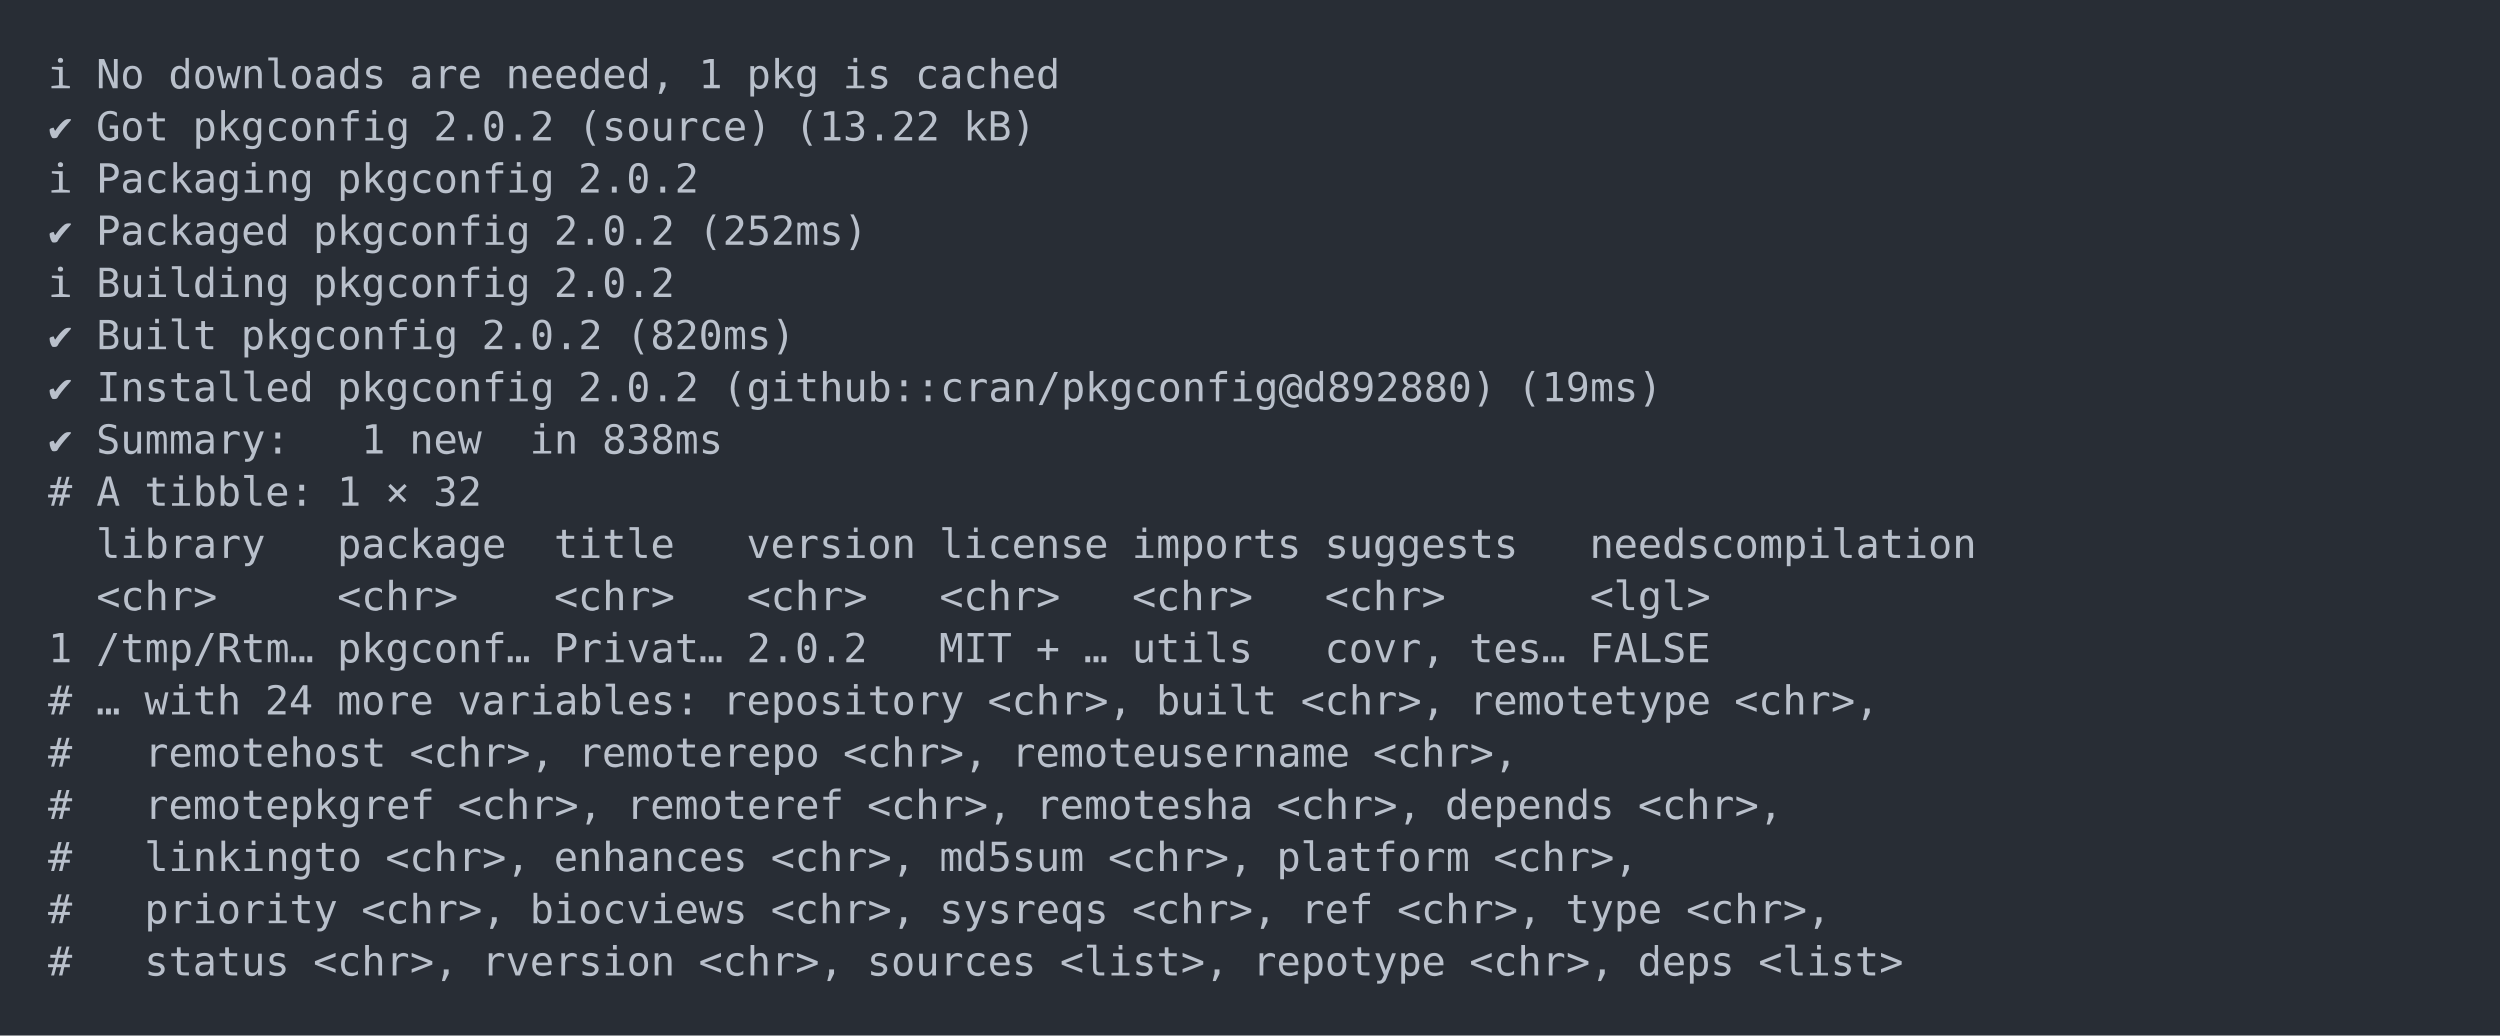
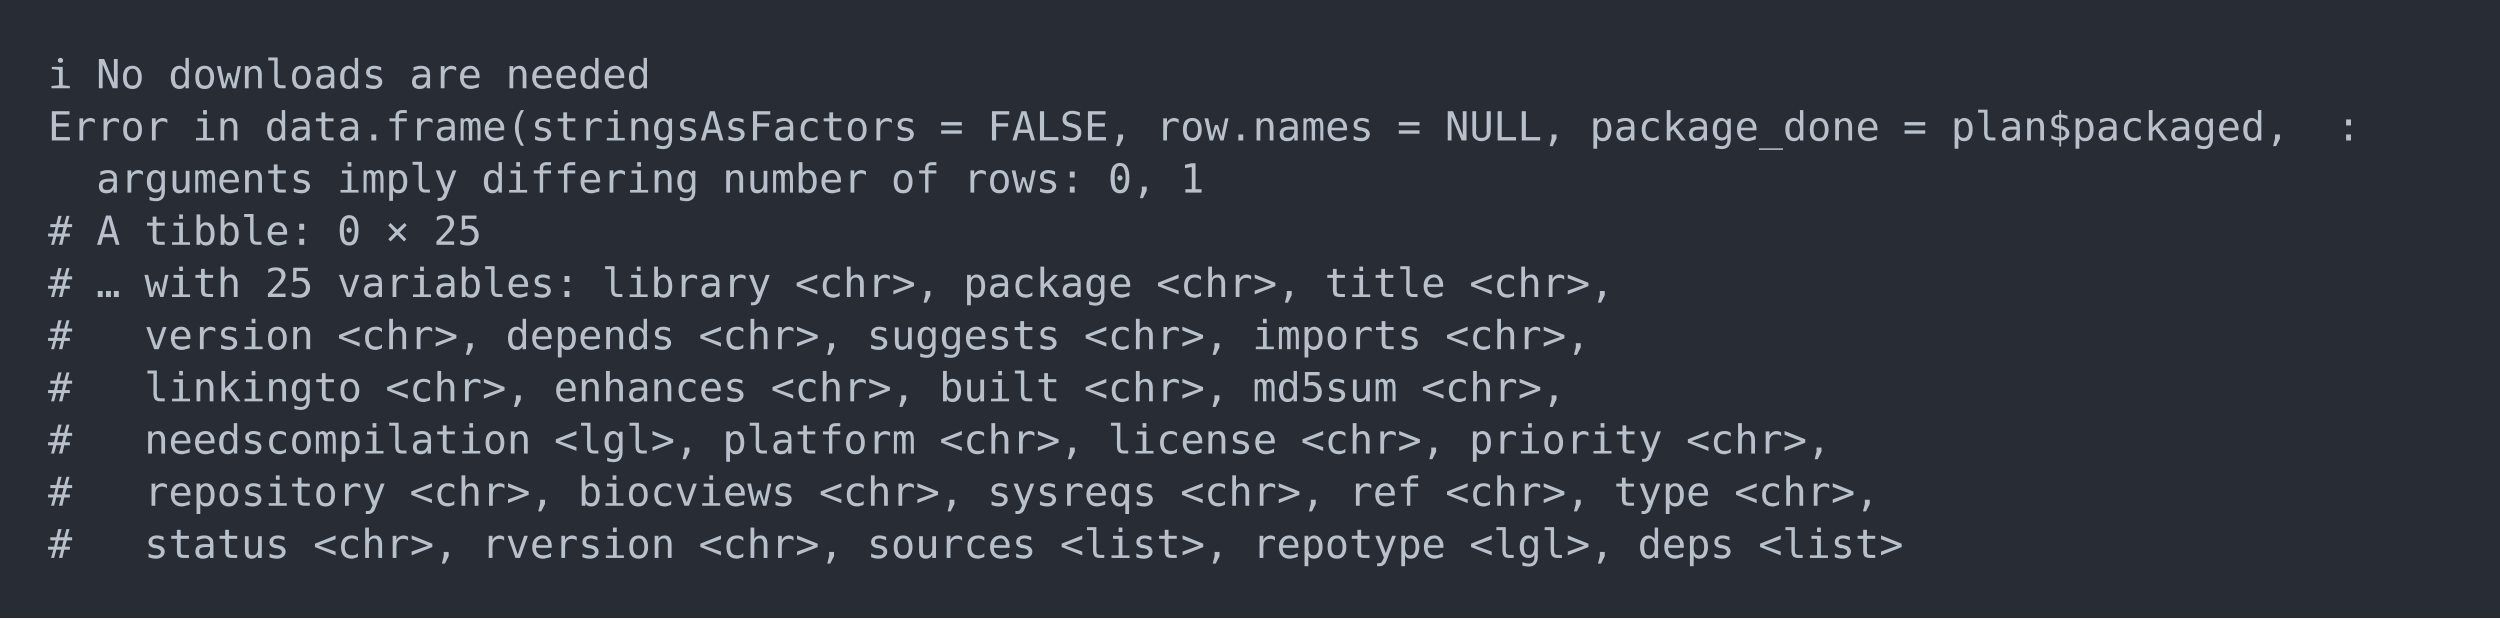
- <svg xmlns="http://www.w3.org/2000/svg" xmlns:xlink="http://www.w3.org/1999/xlink" width="1040" height="430.78">
-   <rect width="1040" height="430.78" rx="0" ry="0" class="a" />
-   <svg height="390.78" viewBox="0 0 100 39.078" width="1000" x="20" y="20">
+ <svg xmlns="http://www.w3.org/2000/svg" xmlns:xlink="http://www.w3.org/1999/xlink" width="1040" height="257.1">
+   <rect width="1040" height="257.1" rx="0" ry="0" class="a" />
+   <svg height="217.1" viewBox="0 0 100 21.71" width="1000" x="20" y="20">
    <style>.a{fill:rgb(40,45,53)}.b{font-family:'Fira Code',Monaco,Consolas,Menlo,'Bitstream Vera Sans Mono','Powerline Symbols',monospace}.c{fill:transparent}.d{fill:rgb(185,192,203);white-space:pre}</style>
    <g font-family="'Fira Code',Monaco,Consolas,Menlo,'Bitstream Vera Sans Mono','Powerline Symbols',monospace" font-size="1.67" class="b">
      <defs>
        <symbol id="a">
-           <rect height="19" width="100" x="0" y="0" class="c" />
+           <rect height="11" width="100" x="0" y="0" class="c" />
        </symbol>
      </defs>
-       <rect height="39.078" width="100" class="a" />
+       <rect height="21.71" width="100" class="a" />
      <svg x="0" y="0" width="100">
        <svg x="0">
          <use xlink:href="#a" />
          <text x="0" y="1.67" class="d">ℹ</text>
          <text x="2.004" y="1.67" class="d">No</text>
          <text x="5.01" y="1.67" class="d">downloads</text>
          <text x="15.03" y="1.67" class="d">are</text>
-           <text x="19.038" y="1.67" class="d">needed,</text>
-           <text x="27.054" y="1.67" class="d">1</text>
-           <text x="29.058" y="1.67" class="d">pkg</text>
-           <text x="33.066" y="1.67" class="d">is</text>
-           <text x="36.072" y="1.67" class="d">cached</text>
-           <text x="0" y="3.841" class="d">✔</text>
-           <text x="2.004" y="3.841" class="d">Got</text>
-           <text x="6.012" y="3.841" class="d">pkgconfig</text>
-           <text x="16.032" y="3.841" class="d">2.0.2</text>
-           <text x="22.044" y="3.841" class="d">(source)</text>
-           <text x="31.062" y="3.841" class="d">(13.22</text>
-           <text x="38.076" y="3.841" class="d">kB)</text>
-           <text x="0" y="6.012" class="d">ℹ</text>
-           <text x="2.004" y="6.012" class="d">Packaging</text>
-           <text x="12.024" y="6.012" class="d">pkgconfig</text>
-           <text x="22.044" y="6.012" class="d">2.0.2</text>
-           <text x="0" y="8.183" class="d">✔</text>
-           <text x="2.004" y="8.183" class="d">Packaged</text>
-           <text x="11.022" y="8.183" class="d">pkgconfig</text>
-           <text x="21.042" y="8.183" class="d">2.0.2</text>
-           <text x="27.054" y="8.183" class="d">(252ms)</text>
-           <text x="0" y="10.354" class="d">ℹ</text>
-           <text x="2.004" y="10.354" class="d">Building</text>
-           <text x="11.022" y="10.354" class="d">pkgconfig</text>
-           <text x="21.042" y="10.354" class="d">2.0.2</text>
-           <text x="0" y="12.525" class="d">✔</text>
-           <text x="2.004" y="12.525" class="d">Built</text>
-           <text x="8.016" y="12.525" class="d">pkgconfig</text>
-           <text x="18.036" y="12.525" class="d">2.0.2</text>
-           <text x="24.048" y="12.525" class="d">(820ms)</text>
-           <text x="0" y="14.696" class="d">✔</text>
-           <text x="2.004" y="14.696" class="d">Installed</text>
-           <text x="12.024" y="14.696" class="d">pkgconfig</text>
-           <text x="22.044" y="14.696" class="d">2.0.2</text>
-           <text x="28.056" y="14.696" class="d">(github::cran/pkgconfig@d892880)</text>
-           <text x="61.122" y="14.696" class="d">(19ms)</text>
-           <text x="0" y="16.867" class="d">✔</text>
-           <text x="2.004" y="16.867" class="d">Summary:</text>
-           <text x="13.026" y="16.867" class="d">1</text>
-           <text x="15.03" y="16.867" class="d">new</text>
-           <text x="20.04" y="16.867" class="d">in</text>
-           <text x="23.046" y="16.867" class="d">838ms</text>
+           <text x="19.038" y="1.67" class="d">needed</text>
+           <text x="0" y="3.841" class="d">Error</text>
+           <text x="6.012" y="3.841" class="d">in</text>
+           <text x="9.018" y="3.841" class="d">data.frame(stringsAsFactors</text>
+           <text x="37.074" y="3.841" class="d">=</text>
+           <text x="39.078" y="3.841" class="d">FALSE,</text>
+           <text x="46.092" y="3.841" class="d">row.names</text>
+           <text x="56.112" y="3.841" class="d">=</text>
+           <text x="58.116" y="3.841" class="d">NULL,</text>
+           <text x="64.128" y="3.841" class="d">package_done</text>
+           <text x="77.154" y="3.841" class="d">=</text>
+           <text x="79.158" y="3.841" class="d">plan$packaged,</text>
+           <text x="95.19" y="3.841" class="d">:</text>
+           <text x="2.004" y="6.012" class="d">arguments</text>
+           <text x="12.024" y="6.012" class="d">imply</text>
+           <text x="18.036" y="6.012" class="d">differing</text>
+           <text x="28.056" y="6.012" class="d">number</text>
+           <text x="35.07" y="6.012" class="d">of</text>
+           <text x="38.076" y="6.012" class="d">rows:</text>
+           <text x="44.088" y="6.012" class="d">0,</text>
+           <text x="47.094" y="6.012" class="d">1</text>
+           <text x="0" y="8.183" class="d">#</text>
+           <text x="2.004" y="8.183" class="d">A</text>
+           <text x="4.008" y="8.183" class="d">tibble:</text>
+           <text x="12.024" y="8.183" class="d">0</text>
+           <text x="14.028" y="8.183" class="d">×</text>
+           <text x="16.032" y="8.183" class="d">25</text>
+           <text x="0" y="10.354" class="d">#</text>
+           <text x="2.004" y="10.354" class="d">…</text>
+           <text x="4.008" y="10.354" class="d">with</text>
+           <text x="9.018" y="10.354" class="d">25</text>
+           <text x="12.024" y="10.354" class="d">variables:</text>
+           <text x="23.046" y="10.354" class="d">library</text>
+           <text x="31.062" y="10.354" class="d">&lt;chr&gt;,</text>
+           <text x="38.076" y="10.354" class="d">package</text>
+           <text x="46.092" y="10.354" class="d">&lt;chr&gt;,</text>
+           <text x="53.106" y="10.354" class="d">title</text>
+           <text x="59.118" y="10.354" class="d">&lt;chr&gt;,</text>
+           <text x="0" y="12.525" class="d">#</text>
+           <text x="4.008" y="12.525" class="d">version</text>
+           <text x="12.024" y="12.525" class="d">&lt;chr&gt;,</text>
+           <text x="19.038" y="12.525" class="d">depends</text>
+           <text x="27.054" y="12.525" class="d">&lt;chr&gt;,</text>
+           <text x="34.068" y="12.525" class="d">suggests</text>
+           <text x="43.086" y="12.525" class="d">&lt;chr&gt;,</text>
+           <text x="50.1" y="12.525" class="d">imports</text>
+           <text x="58.116" y="12.525" class="d">&lt;chr&gt;,</text>
+           <text x="0" y="14.696" class="d">#</text>
+           <text x="4.008" y="14.696" class="d">linkingto</text>
+           <text x="14.028" y="14.696" class="d">&lt;chr&gt;,</text>
+           <text x="21.042" y="14.696" class="d">enhances</text>
+           <text x="30.06" y="14.696" class="d">&lt;chr&gt;,</text>
+           <text x="37.074" y="14.696" class="d">built</text>
+           <text x="43.086" y="14.696" class="d">&lt;chr&gt;,</text>
+           <text x="50.1" y="14.696" class="d">md5sum</text>
+           <text x="57.114" y="14.696" class="d">&lt;chr&gt;,</text>
+           <text x="0" y="16.867" class="d">#</text>
+           <text x="4.008" y="16.867" class="d">needscompilation</text>
+           <text x="21.042" y="16.867" class="d">&lt;lgl&gt;,</text>
+           <text x="28.056" y="16.867" class="d">platform</text>
+           <text x="37.074" y="16.867" class="d">&lt;chr&gt;,</text>
+           <text x="44.088" y="16.867" class="d">license</text>
+           <text x="52.104" y="16.867" class="d">&lt;chr&gt;,</text>
+           <text x="59.118" y="16.867" class="d">priority</text>
+           <text x="68.136" y="16.867" class="d">&lt;chr&gt;,</text>
          <text x="0" y="19.038" class="d">#</text>
-           <text x="2.004" y="19.038" class="d">A</text>
-           <text x="4.008" y="19.038" class="d">tibble:</text>
-           <text x="12.024" y="19.038" class="d">1</text>
-           <text x="14.028" y="19.038" class="d">×</text>
-           <text x="16.032" y="19.038" class="d">32</text>
-           <text x="2.004" y="21.209" class="d">library</text>
-           <text x="12.024" y="21.209" class="d">package</text>
-           <text x="21.042" y="21.209" class="d">title</text>
-           <text x="29.058" y="21.209" class="d">version</text>
-           <text x="37.074" y="21.209" class="d">license</text>
-           <text x="45.09" y="21.209" class="d">imports</text>
-           <text x="53.106" y="21.209" class="d">suggests</text>
-           <text x="64.128" y="21.209" class="d">needscompilation</text>
-           <text x="2.004" y="23.38" class="d">&lt;chr&gt;</text>
-           <text x="12.024" y="23.38" class="d">&lt;chr&gt;</text>
-           <text x="21.042" y="23.38" class="d">&lt;chr&gt;</text>
-           <text x="29.058" y="23.38" class="d">&lt;chr&gt;</text>
-           <text x="37.074" y="23.38" class="d">&lt;chr&gt;</text>
-           <text x="45.09" y="23.38" class="d">&lt;chr&gt;</text>
-           <text x="53.106" y="23.38" class="d">&lt;chr&gt;</text>
-           <text x="64.128" y="23.38" class="d">&lt;lgl&gt;</text>
-           <text x="0" y="25.551" class="d">1</text>
-           <text x="2.004" y="25.551" class="d">/tmp/Rtm…</text>
-           <text x="12.024" y="25.551" class="d">pkgconf…</text>
-           <text x="21.042" y="25.551" class="d">Privat…</text>
-           <text x="29.058" y="25.551" class="d">2.0.2</text>
-           <text x="37.074" y="25.551" class="d">MIT</text>
-           <text x="41.082" y="25.551" class="d">+</text>
-           <text x="43.086" y="25.551" class="d">…</text>
-           <text x="45.09" y="25.551" class="d">utils</text>
-           <text x="53.106" y="25.551" class="d">covr,</text>
-           <text x="59.118" y="25.551" class="d">tes…</text>
-           <text x="64.128" y="25.551" class="d">FALSE</text>
-           <text x="0" y="27.722" class="d">#</text>
-           <text x="2.004" y="27.722" class="d">…</text>
-           <text x="4.008" y="27.722" class="d">with</text>
-           <text x="9.018" y="27.722" class="d">24</text>
-           <text x="12.024" y="27.722" class="d">more</text>
-           <text x="17.034" y="27.722" class="d">variables:</text>
-           <text x="28.056" y="27.722" class="d">repository</text>
-           <text x="39.078" y="27.722" class="d">&lt;chr&gt;,</text>
-           <text x="46.092" y="27.722" class="d">built</text>
-           <text x="52.104" y="27.722" class="d">&lt;chr&gt;,</text>
-           <text x="59.118" y="27.722" class="d">remotetype</text>
-           <text x="70.14" y="27.722" class="d">&lt;chr&gt;,</text>
-           <text x="0" y="29.893" class="d">#</text>
-           <text x="4.008" y="29.893" class="d">remotehost</text>
-           <text x="15.03" y="29.893" class="d">&lt;chr&gt;,</text>
-           <text x="22.044" y="29.893" class="d">remoterepo</text>
-           <text x="33.066" y="29.893" class="d">&lt;chr&gt;,</text>
-           <text x="40.08" y="29.893" class="d">remoteusername</text>
-           <text x="55.11" y="29.893" class="d">&lt;chr&gt;,</text>
-           <text x="0" y="32.064" class="d">#</text>
-           <text x="4.008" y="32.064" class="d">remotepkgref</text>
-           <text x="17.034" y="32.064" class="d">&lt;chr&gt;,</text>
-           <text x="24.048" y="32.064" class="d">remoteref</text>
-           <text x="34.068" y="32.064" class="d">&lt;chr&gt;,</text>
-           <text x="41.082" y="32.064" class="d">remotesha</text>
-           <text x="51.102" y="32.064" class="d">&lt;chr&gt;,</text>
-           <text x="58.116" y="32.064" class="d">depends</text>
-           <text x="66.132" y="32.064" class="d">&lt;chr&gt;,</text>
-           <text x="0" y="34.235" class="d">#</text>
-           <text x="4.008" y="34.235" class="d">linkingto</text>
-           <text x="14.028" y="34.235" class="d">&lt;chr&gt;,</text>
-           <text x="21.042" y="34.235" class="d">enhances</text>
-           <text x="30.06" y="34.235" class="d">&lt;chr&gt;,</text>
-           <text x="37.074" y="34.235" class="d">md5sum</text>
-           <text x="44.088" y="34.235" class="d">&lt;chr&gt;,</text>
-           <text x="51.102" y="34.235" class="d">platform</text>
-           <text x="60.12" y="34.235" class="d">&lt;chr&gt;,</text>
-           <text x="0" y="36.406" class="d">#</text>
-           <text x="4.008" y="36.406" class="d">priority</text>
-           <text x="13.026" y="36.406" class="d">&lt;chr&gt;,</text>
-           <text x="20.04" y="36.406" class="d">biocviews</text>
-           <text x="30.06" y="36.406" class="d">&lt;chr&gt;,</text>
-           <text x="37.074" y="36.406" class="d">sysreqs</text>
-           <text x="45.09" y="36.406" class="d">&lt;chr&gt;,</text>
-           <text x="52.104" y="36.406" class="d">ref</text>
-           <text x="56.112" y="36.406" class="d">&lt;chr&gt;,</text>
-           <text x="63.126" y="36.406" class="d">type</text>
-           <text x="68.136" y="36.406" class="d">&lt;chr&gt;,</text>
-           <text x="0" y="38.577" class="d">#</text>
-           <text x="4.008" y="38.577" class="d">status</text>
-           <text x="11.022" y="38.577" class="d">&lt;chr&gt;,</text>
-           <text x="18.036" y="38.577" class="d">rversion</text>
-           <text x="27.054" y="38.577" class="d">&lt;chr&gt;,</text>
-           <text x="34.068" y="38.577" class="d">sources</text>
-           <text x="42.084" y="38.577" class="d">&lt;list&gt;,</text>
-           <text x="50.1" y="38.577" class="d">repotype</text>
-           <text x="59.118" y="38.577" class="d">&lt;chr&gt;,</text>
-           <text x="66.132" y="38.577" class="d">deps</text>
-           <text x="71.142" y="38.577" class="d">&lt;list&gt;</text>
+           <text x="4.008" y="19.038" class="d">repository</text>
+           <text x="15.03" y="19.038" class="d">&lt;chr&gt;,</text>
+           <text x="22.044" y="19.038" class="d">biocviews</text>
+           <text x="32.064" y="19.038" class="d">&lt;chr&gt;,</text>
+           <text x="39.078" y="19.038" class="d">sysreqs</text>
+           <text x="47.094" y="19.038" class="d">&lt;chr&gt;,</text>
+           <text x="54.108" y="19.038" class="d">ref</text>
+           <text x="58.116" y="19.038" class="d">&lt;chr&gt;,</text>
+           <text x="65.13" y="19.038" class="d">type</text>
+           <text x="70.14" y="19.038" class="d">&lt;chr&gt;,</text>
+           <text x="0" y="21.209" class="d">#</text>
+           <text x="4.008" y="21.209" class="d">status</text>
+           <text x="11.022" y="21.209" class="d">&lt;chr&gt;,</text>
+           <text x="18.036" y="21.209" class="d">rversion</text>
+           <text x="27.054" y="21.209" class="d">&lt;chr&gt;,</text>
+           <text x="34.068" y="21.209" class="d">sources</text>
+           <text x="42.084" y="21.209" class="d">&lt;list&gt;,</text>
+           <text x="50.1" y="21.209" class="d">repotype</text>
+           <text x="59.118" y="21.209" class="d">&lt;lgl&gt;,</text>
+           <text x="66.132" y="21.209" class="d">deps</text>
+           <text x="71.142" y="21.209" class="d">&lt;list&gt;</text>
        </svg>
      </svg>
    </g>
  </svg>
</svg>
